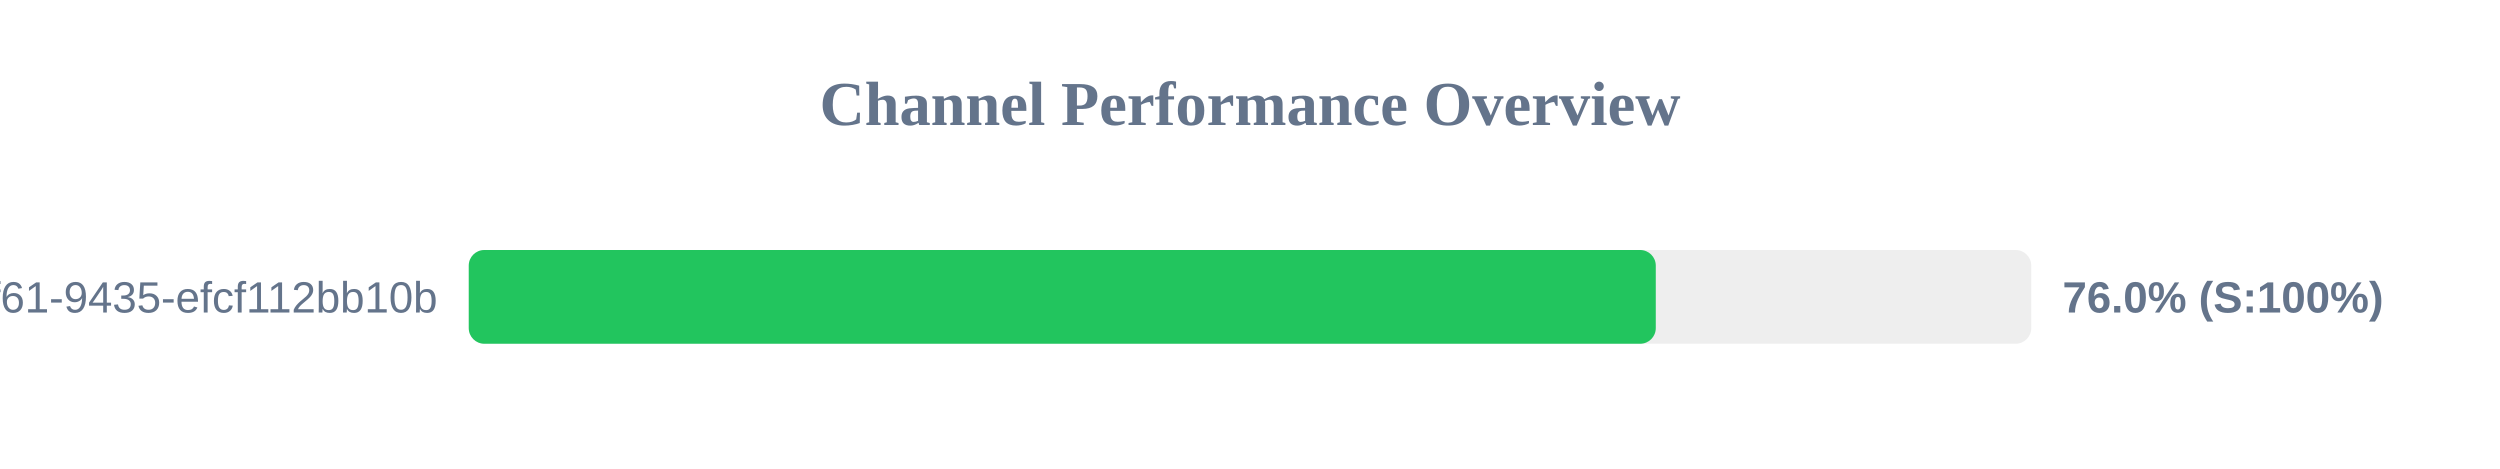
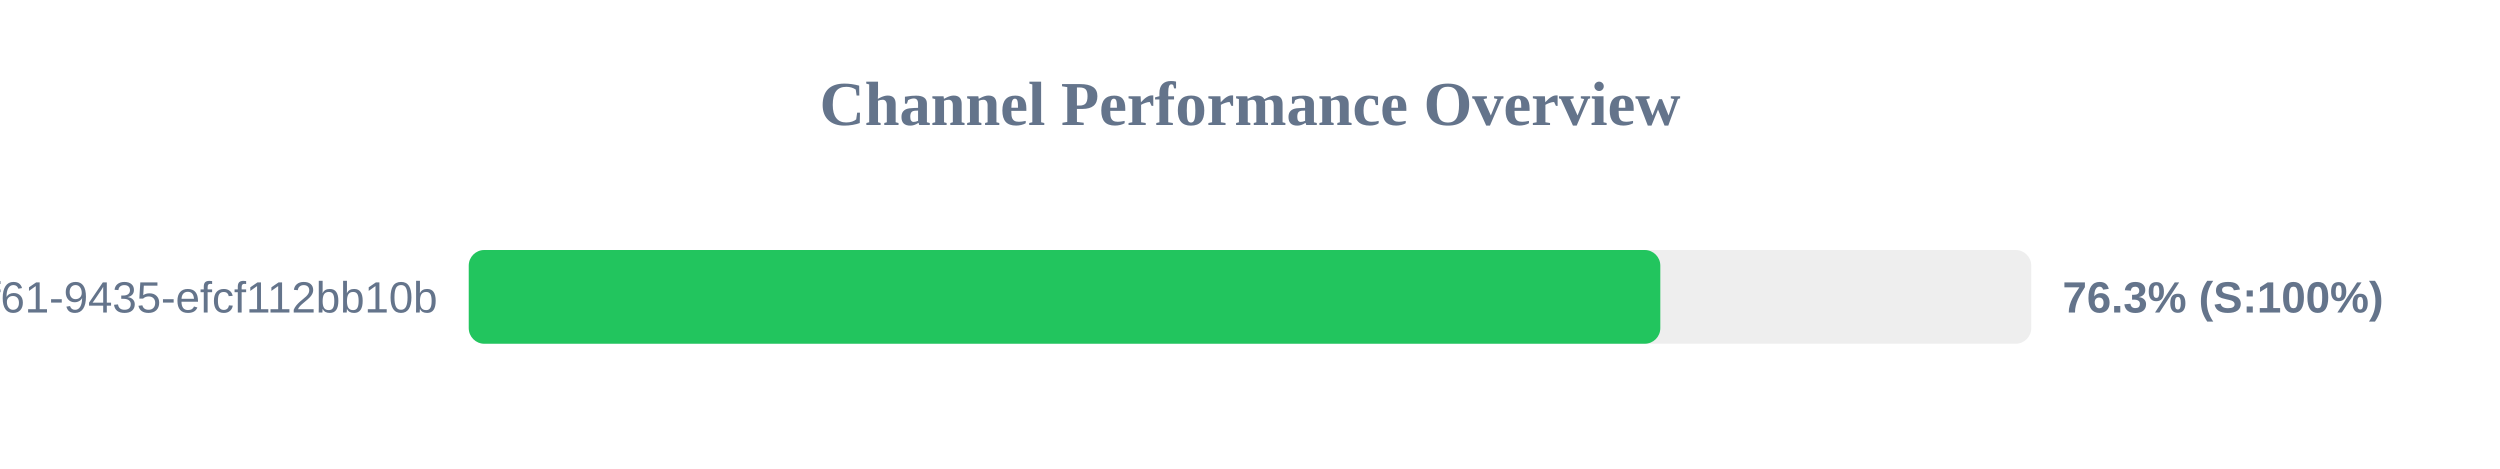
<svg xmlns="http://www.w3.org/2000/svg" width="800" height="150" version="1.1">
  <style>
        .row { font: 14px Arial; fill: #64748b; }
        .score { font: bold 14px Arial; fill: #64748b; }
    </style>
  <text x="400" y="40" text-anchor="middle" font-size="20px" font-weight="bold" fill="#64748b">Channel Performance Overview</text>
  <rect x="150" y="80" width="500" height="30" fill="#eee" rx="5" />
-   <rect x="150" y="80" width="379.85" height="30" fill="#22c55e" rx="5" />
+   <rect x="150" y="80" width="381.3" height="30" fill="#22c55e" rx="5" />
  <text x="140" y="100" text-anchor="end" class="row">?uuid=07c122ad-50b2-4f61-9435-efcf112bb10b</text>
-   <text x="660" y="100" text-anchor="start" class="score">76.0% (S:100%)</text>
+   <text x="660" y="100" text-anchor="start" class="score">76.3% (S:100%)</text>
</svg>
